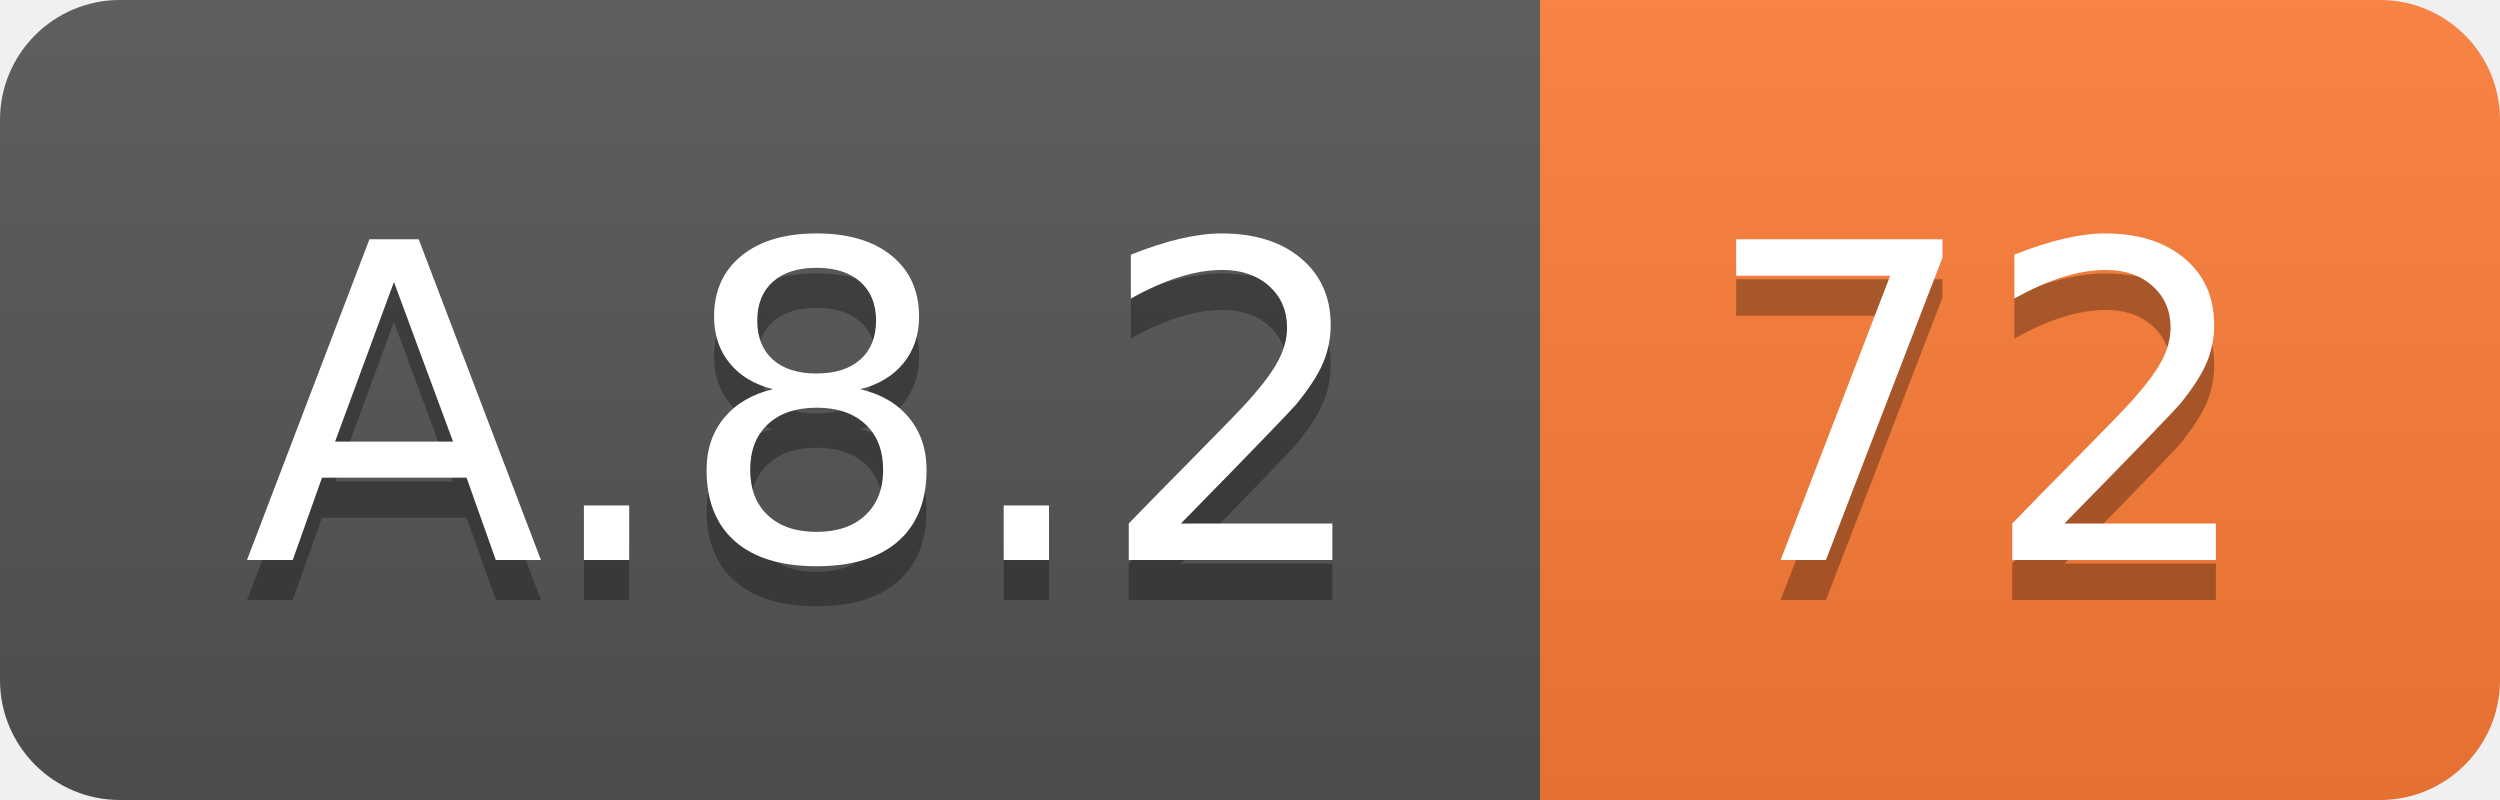
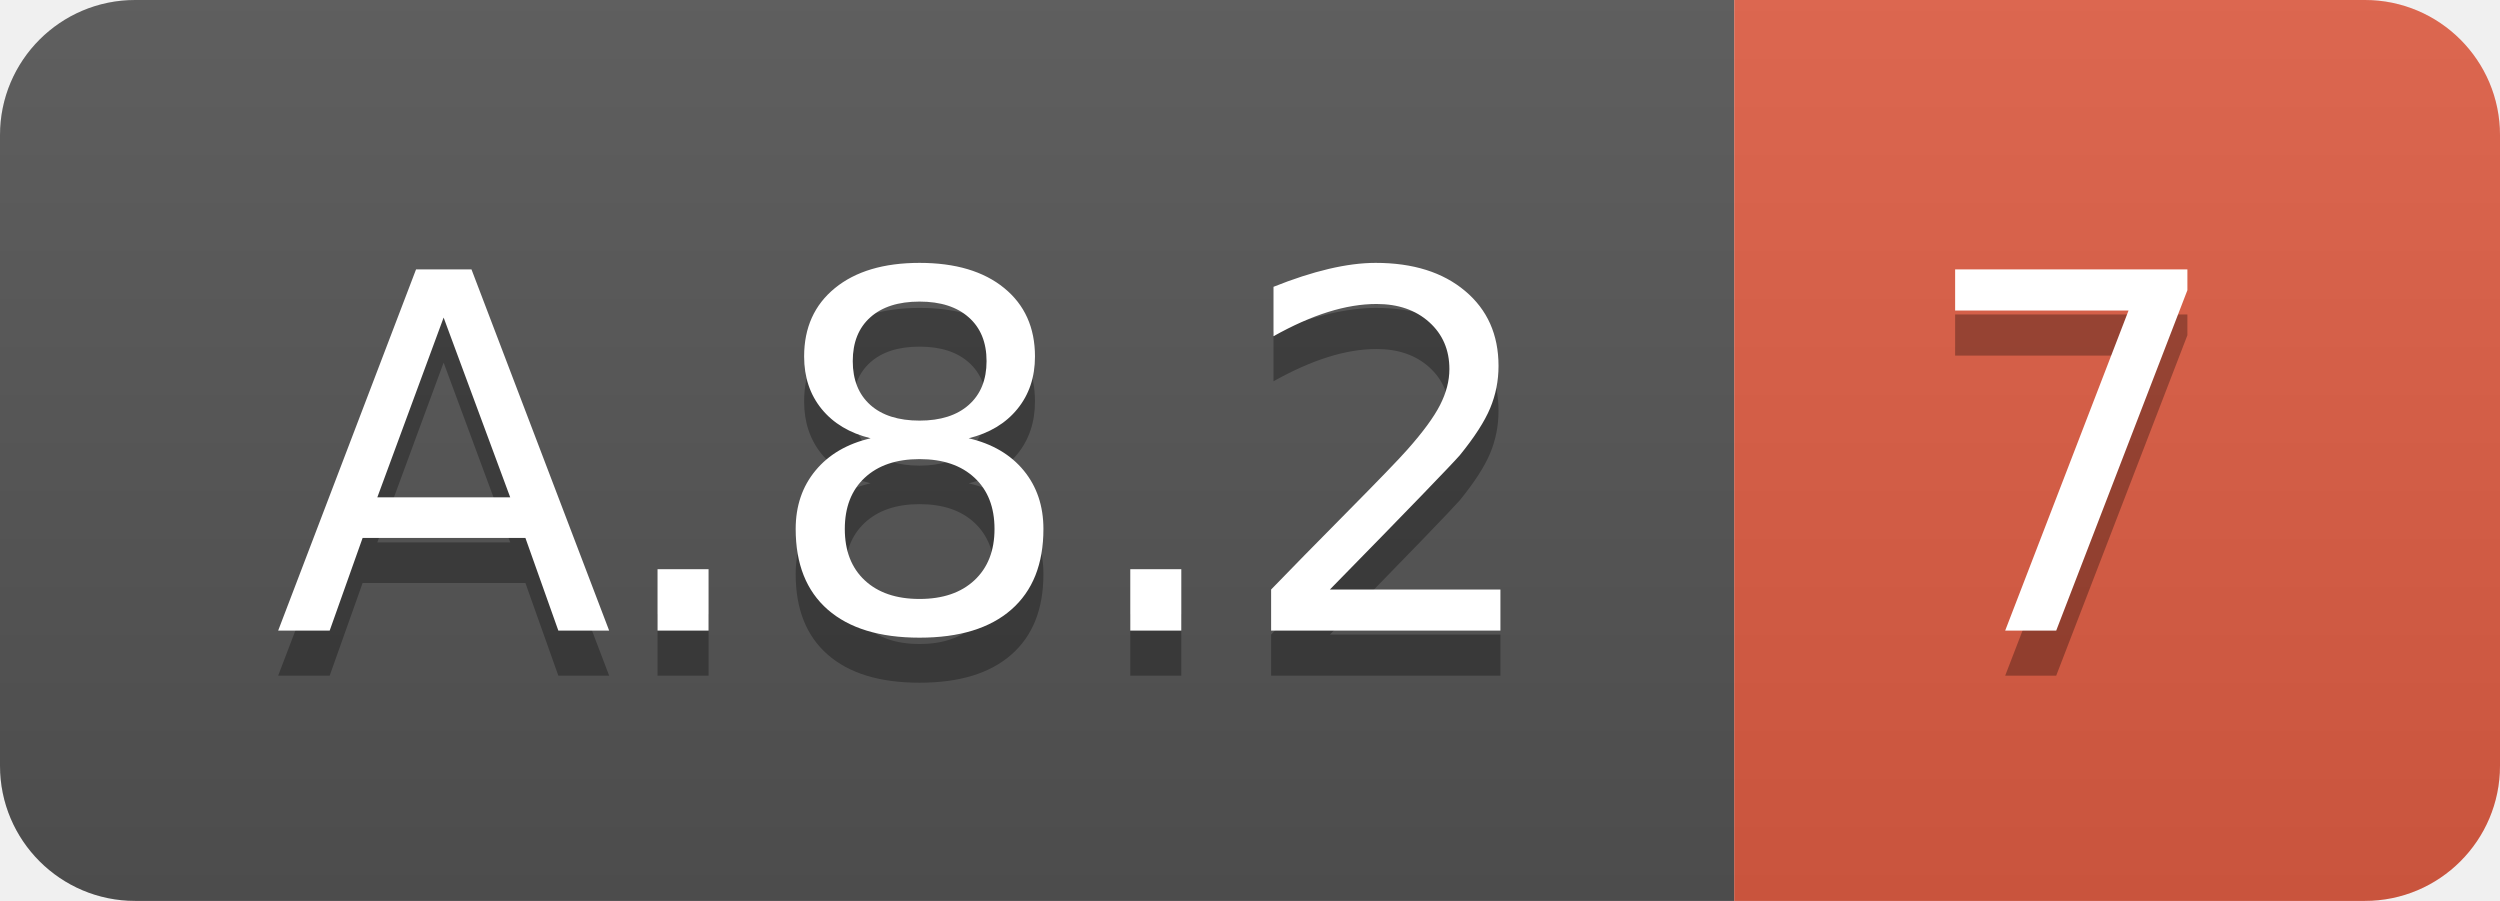
- <svg xmlns="http://www.w3.org/2000/svg" width="62.5" height="20">
+ <svg xmlns="http://www.w3.org/2000/svg" width="55.5" height="20">
  <linearGradient id="smooth" x2="0" y2="100%">
    <stop offset="0" stop-color="#bbb" stop-opacity=".1" />
    <stop offset="1" stop-opacity=".1" />
  </linearGradient>
  <clipPath id="round">
-     <rect width="62.5" height="20" rx="3" fill="#fff" />
+     <rect width="55.5" height="20" rx="3" fill="#fff" />
  </clipPath>
  <g clip-path="url(#round)">
    <rect width="38.5" height="20" fill="#555" />
-     <rect x="38.5" width="24.0" height="20" fill="#fe7d37" />
-     <rect width="62.5" height="20" fill="url(#smooth)" />
+     <rect x="38.5" width="17.0" height="20" fill="#e05d44" />
+     <rect width="55.5" height="20" fill="url(#smooth)" />
  </g>
  <g fill="#fff" text-anchor="middle" font-family="DejaVu Sans,Verdana,Geneva,sans-serif" font-size="110">
    <text x="202.5" y="150" fill="#010101" fill-opacity=".3" transform="scale(0.1)" textLength="285.0" lengthAdjust="spacing">A.8.2</text>
    <text x="202.5" y="140" transform="scale(0.1)" textLength="285.0" lengthAdjust="spacing">A.8.2</text>
-     <text x="495.0" y="150" fill="#010101" fill-opacity=".3" transform="scale(0.1)" textLength="140.0" lengthAdjust="spacing">72</text>
-     <text x="495.0" y="140" transform="scale(0.1)" textLength="140.0" lengthAdjust="spacing">72</text>
+     <text x="460.0" y="150" fill="#010101" fill-opacity=".3" transform="scale(0.1)" textLength="70.0" lengthAdjust="spacing">7</text>
+     <text x="460.0" y="140" transform="scale(0.1)" textLength="70.0" lengthAdjust="spacing">7</text>
  </g>
</svg>
